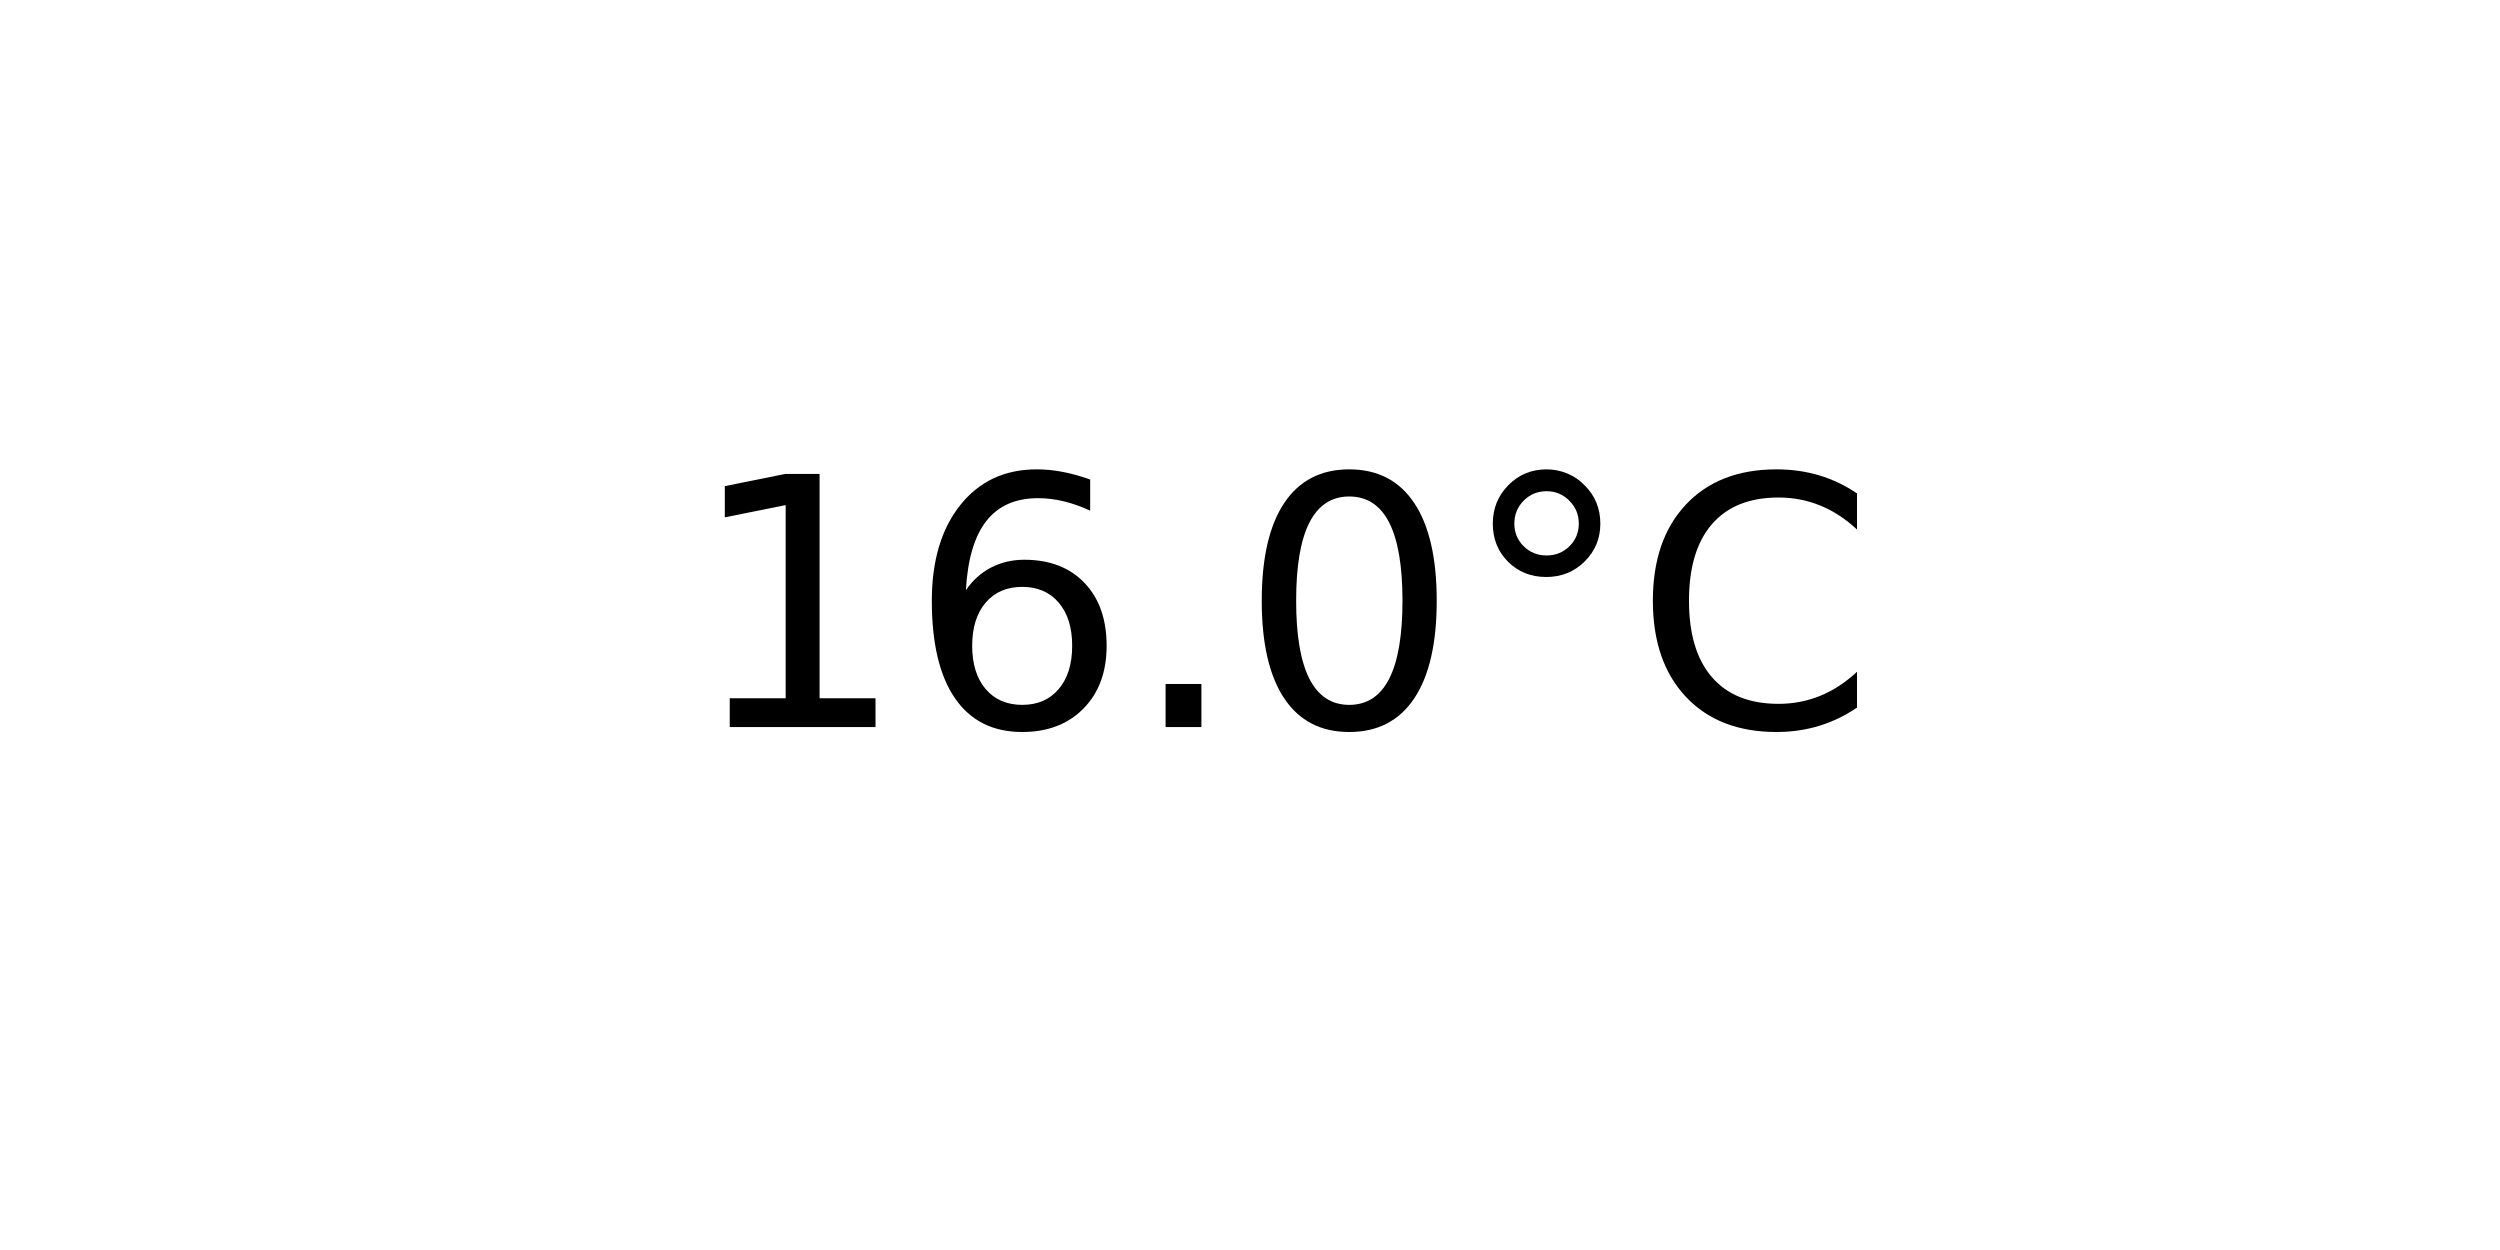
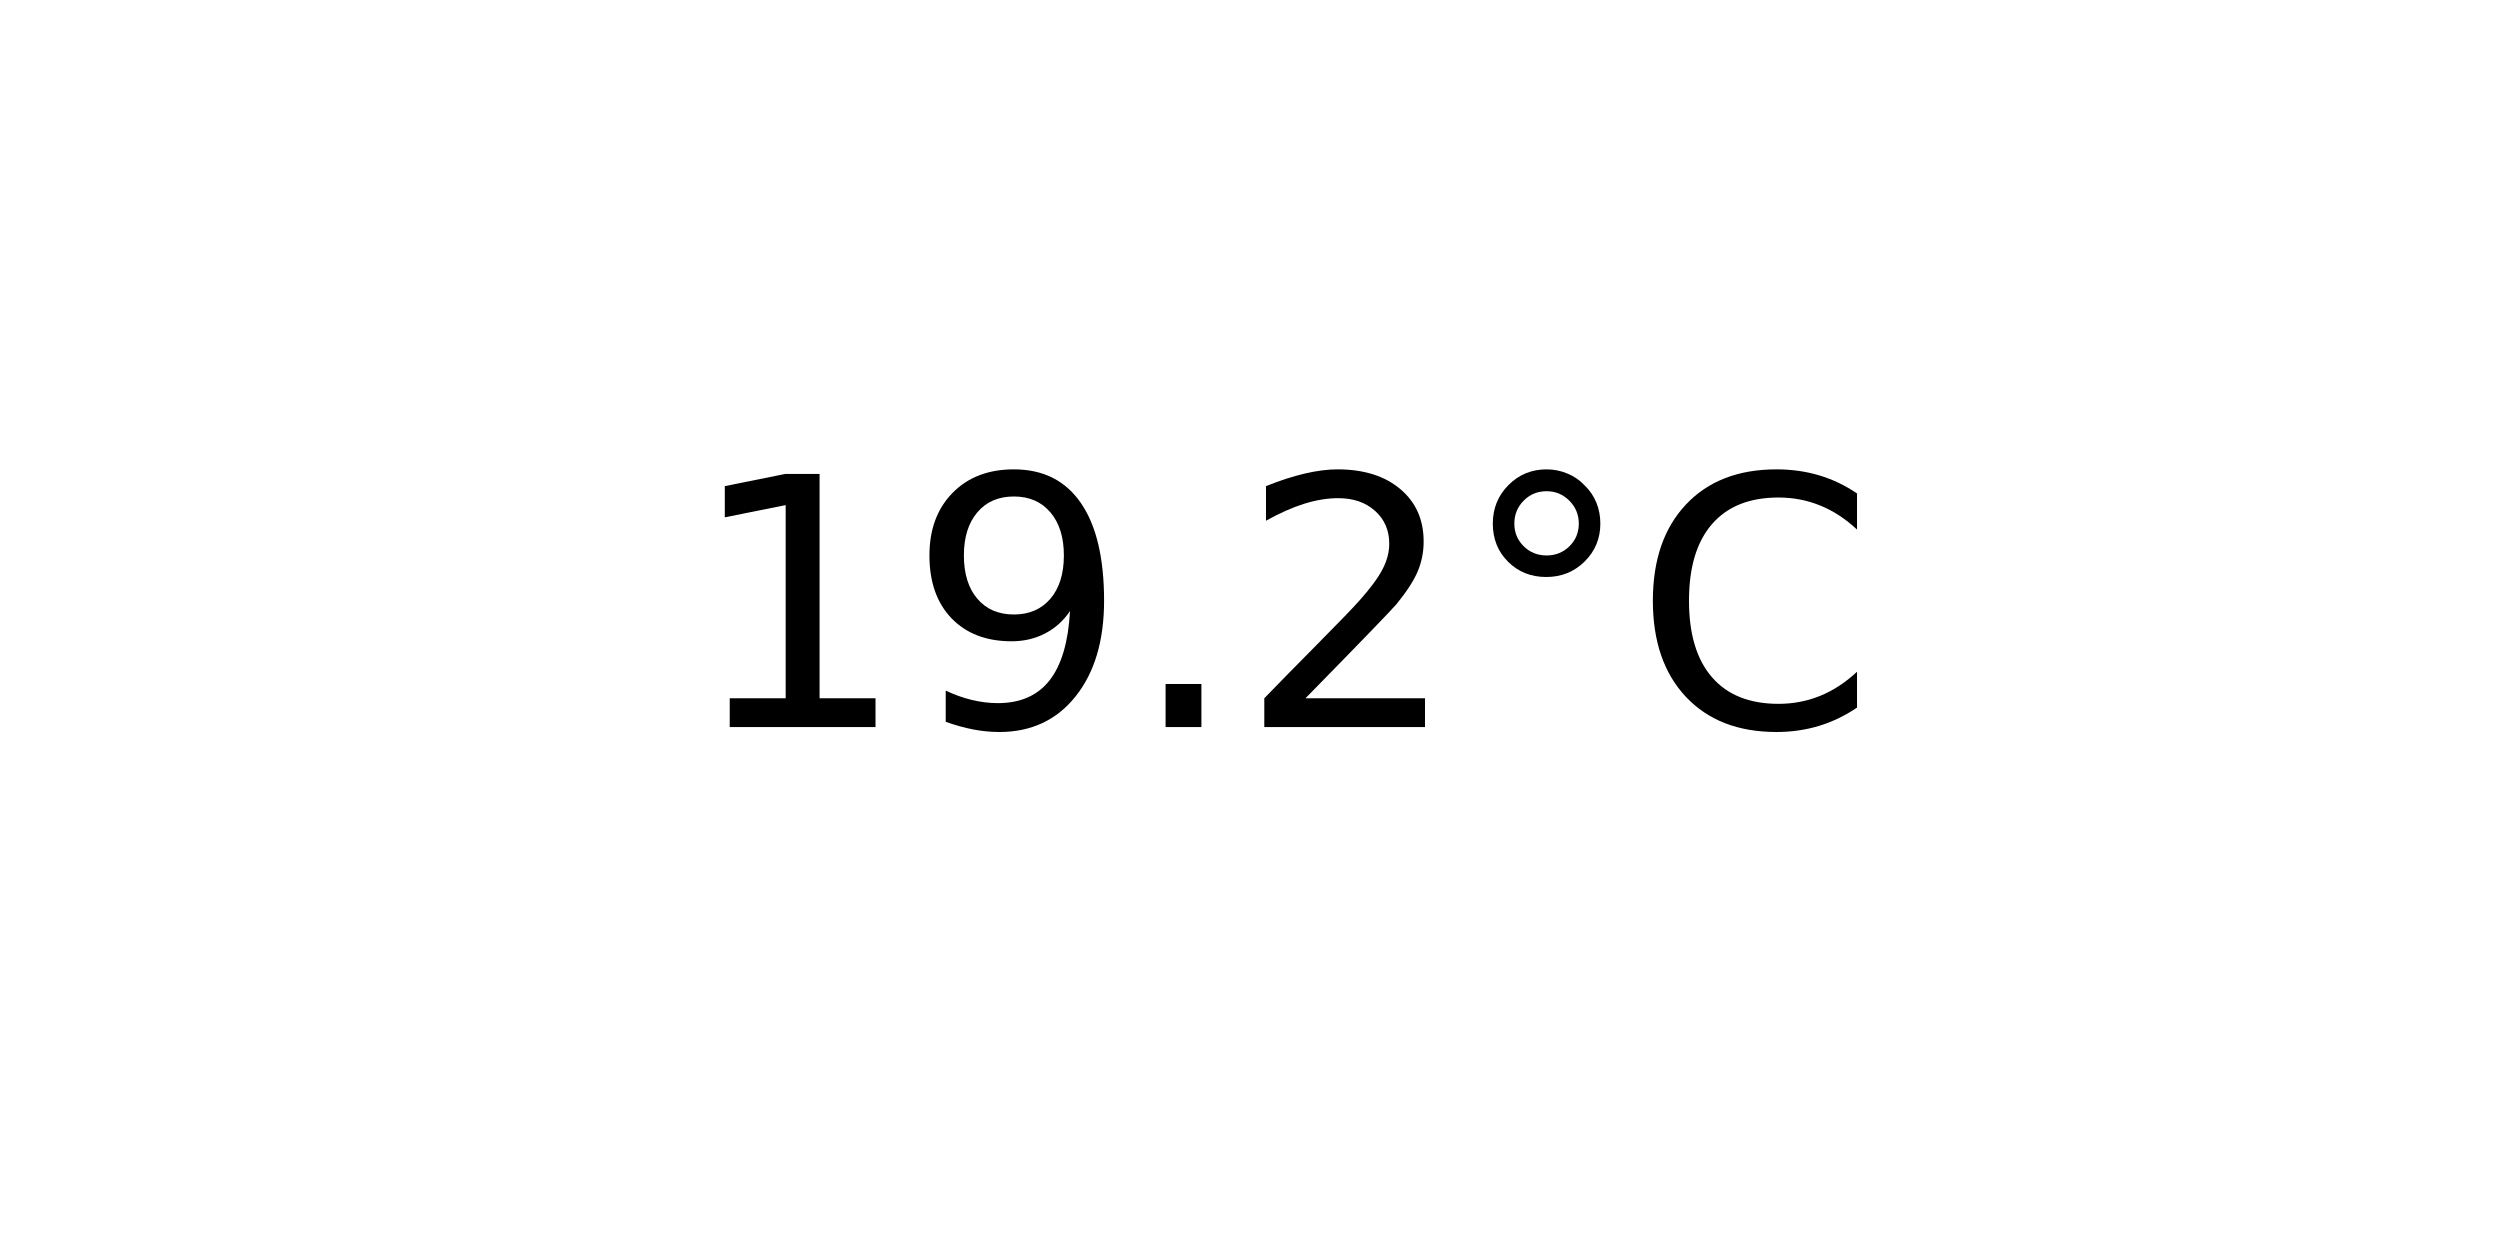
<svg xmlns="http://www.w3.org/2000/svg" xmlns:xlink="http://www.w3.org/1999/xlink" width="72pt" height="36pt" viewBox="0 0 72 36" version="1.1">
  <defs>
    <style type="text/css">*{stroke-linejoin: round; stroke-linecap: butt}</style>
  </defs>
  <g id="figure_1">
    <g id="axes_1">
      <g id="text_1">
        <g transform="translate(19.77578 20.93937) scale(0.1 -0.1)">
          <defs>
            <path id="DejaVuSans-31" d="M 794 531  L 1825 531  L 1825 4091  L 703 3866  L 703 4441  L 1819 4666  L 2450 4666  L 2450 531  L 3481 531  L 3481 0  L 794 0  L 794 531  z " transform="scale(0.015625)" />
-             <path id="DejaVuSans-36" d="M 2113 2584  Q 1688 2584 1439 2293  Q 1191 2003 1191 1497  Q 1191 994 1439 701  Q 1688 409 2113 409  Q 2538 409 2786 701  Q 3034 994 3034 1497  Q 3034 2003 2786 2293  Q 2538 2584 2113 2584  z M 3366 4563  L 3366 3988  Q 3128 4100 2886 4159  Q 2644 4219 2406 4219  Q 1781 4219 1451 3797  Q 1122 3375 1075 2522  Q 1259 2794 1537 2939  Q 1816 3084 2150 3084  Q 2853 3084 3261 2657  Q 3669 2231 3669 1497  Q 3669 778 3244 343  Q 2819 -91 2113 -91  Q 1303 -91 875 529  Q 447 1150 447 2328  Q 447 3434 972 4092  Q 1497 4750 2381 4750  Q 2619 4750 2861 4703  Q 3103 4656 3366 4563  z " transform="scale(0.015625)" />
+             <path id="DejaVuSans-39" d="M 703 97  L 703 672  Q 941 559 1184 500  Q 1428 441 1663 441  Q 2288 441 2617 861  Q 2947 1281 2994 2138  Q 2813 1869 2534 1725  Q 2256 1581 1919 1581  Q 1219 1581 811 2004  Q 403 2428 403 3163  Q 403 3881 828 4315  Q 1253 4750 1959 4750  Q 2769 4750 3195 4129  Q 3622 3509 3622 2328  Q 3622 1225 3098 567  Q 2575 -91 1691 -91  Q 1453 -91 1209 -44  Q 966 3 703 97  z M 1959 2075  Q 2384 2075 2632 2365  Q 2881 2656 2881 3163  Q 2881 3666 2632 3958  Q 2384 4250 1959 4250  Q 1534 4250 1286 3958  Q 1038 3666 1038 3163  Q 1038 2656 1286 2365  Q 1534 2075 1959 2075  z " transform="scale(0.015625)" />
            <path id="DejaVuSans-2e" d="M 684 794  L 1344 794  L 1344 0  L 684 0  L 684 794  z " transform="scale(0.015625)" />
-             <path id="DejaVuSans-30" d="M 2034 4250  Q 1547 4250 1301 3770  Q 1056 3291 1056 2328  Q 1056 1369 1301 889  Q 1547 409 2034 409  Q 2525 409 2770 889  Q 3016 1369 3016 2328  Q 3016 3291 2770 3770  Q 2525 4250 2034 4250  z M 2034 4750  Q 2819 4750 3233 4129  Q 3647 3509 3647 2328  Q 3647 1150 3233 529  Q 2819 -91 2034 -91  Q 1250 -91 836 529  Q 422 1150 422 2328  Q 422 3509 836 4129  Q 1250 4750 2034 4750  z " transform="scale(0.015625)" />
+             <path id="DejaVuSans-32" d="M 1228 531  L 3431 531  L 3431 0  L 469 0  L 469 531  Q 828 903 1448 1529  Q 2069 2156 2228 2338  Q 2531 2678 2651 2914  Q 2772 3150 2772 3378  Q 2772 3750 2511 3984  Q 2250 4219 1831 4219  Q 1534 4219 1204 4116  Q 875 4013 500 3803  L 500 4441  Q 881 4594 1212 4672  Q 1544 4750 1819 4750  Q 2544 4750 2975 4387  Q 3406 4025 3406 3419  Q 3406 3131 3298 2873  Q 3191 2616 2906 2266  Q 2828 2175 2409 1742  Q 1991 1309 1228 531  z " transform="scale(0.015625)" />
            <path id="DejaVuSans-b0" d="M 1600 4347  Q 1350 4347 1178 4173  Q 1006 4000 1006 3750  Q 1006 3503 1178 3333  Q 1350 3163 1600 3163  Q 1850 3163 2022 3333  Q 2194 3503 2194 3750  Q 2194 3997 2020 4172  Q 1847 4347 1600 4347  z M 1600 4750  Q 1800 4750 1984 4673  Q 2169 4597 2303 4453  Q 2447 4313 2519 4134  Q 2591 3956 2591 3750  Q 2591 3338 2302 3052  Q 2013 2766 1594 2766  Q 1172 2766 890 3047  Q 609 3328 609 3750  Q 609 4169 896 4459  Q 1184 4750 1600 4750  z " transform="scale(0.015625)" />
            <path id="DejaVuSans-43" d="M 4122 4306  L 4122 3641  Q 3803 3938 3442 4084  Q 3081 4231 2675 4231  Q 1875 4231 1450 3742  Q 1025 3253 1025 2328  Q 1025 1406 1450 917  Q 1875 428 2675 428  Q 3081 428 3442 575  Q 3803 722 4122 1019  L 4122 359  Q 3791 134 3420 21  Q 3050 -91 2638 -91  Q 1578 -91 968 557  Q 359 1206 359 2328  Q 359 3453 968 4101  Q 1578 4750 2638 4750  Q 3056 4750 3426 4639  Q 3797 4528 4122 4306  z " transform="scale(0.015625)" />
          </defs>
          <use xlink:href="#DejaVuSans-31" />
-           <use xlink:href="#DejaVuSans-36" x="63.623" />
+           <use xlink:href="#DejaVuSans-39" x="63.623" />
          <use xlink:href="#DejaVuSans-2e" x="127.246" />
-           <use xlink:href="#DejaVuSans-30" x="159.033" />
+           <use xlink:href="#DejaVuSans-32" x="159.033" />
          <use xlink:href="#DejaVuSans-b0" x="222.656" />
          <use xlink:href="#DejaVuSans-43" x="272.656" />
        </g>
      </g>
    </g>
  </g>
</svg>
